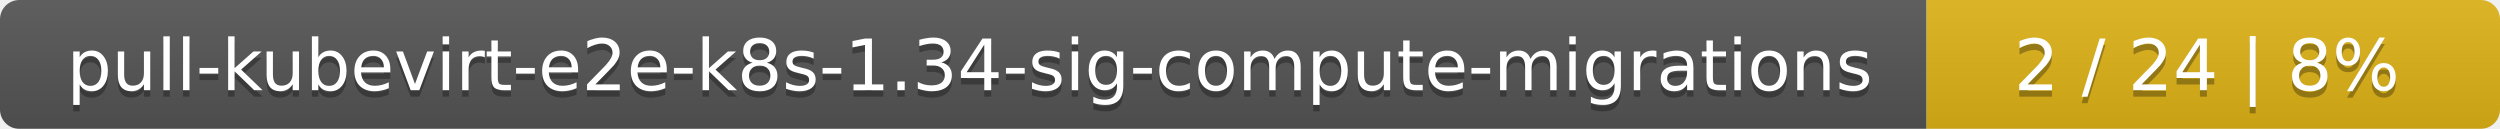
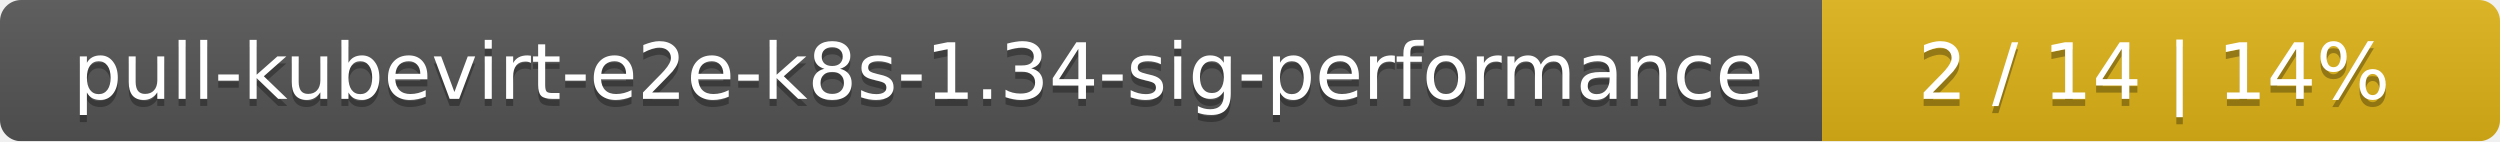
- <svg xmlns="http://www.w3.org/2000/svg" width="388" height="20">
+ <svg xmlns="http://www.w3.org/2000/svg" width="354" height="20">
  <linearGradient id="smooth" x2="0" y2="100%">
    <stop offset="0" stop-color="#bbb" stop-opacity=".1" />
    <stop offset="1" stop-opacity=".1" />
  </linearGradient>
  <mask id="round">
-     <rect width="388" height="20" rx="3" fill="#fff" />
+     <rect width="354" height="20" rx="3" fill="#fff" />
  </mask>
  <g mask="url(#round)">
-     <rect width="299" height="20" fill="#555" />
-     <rect x="299" width="89" height="20" fill="#dfb317" />
-     <rect width="388" height="20" fill="url(#smooth)" />
+     <rect width="258" height="20" fill="#555" />
+     <rect x="258" width="96" height="20" fill="#dfb317" />
+     <rect width="354" height="20" fill="url(#smooth)" />
  </g>
  <g fill="#fff" text-anchor="middle" font-family="DejaVu Sans,Verdana,Geneva,sans-serif" font-size="11">
-     <text x="150.5" y="15" fill="#010101" fill-opacity=".3">pull-kubevirt-e2e-k8s-1.34-sig-compute-migrations</text>
-     <text x="150.5" y="14">pull-kubevirt-e2e-k8s-1.34-sig-compute-migrations</text>
-     <text x="342.5" y="15" fill="#010101" fill-opacity=".3">2 / 24    |    8%</text>
-     <text x="342.5" y="14">2 / 24    |    8%</text>
+     <text x="130" y="15" fill="#010101" fill-opacity=".3">pull-kubevirt-e2e-k8s-1.34-sig-performance</text>
+     <text x="130" y="14">pull-kubevirt-e2e-k8s-1.34-sig-performance</text>
+     <text x="305" y="15" fill="#010101" fill-opacity=".3">2 / 14    |    14%</text>
+     <text x="305" y="14">2 / 14    |    14%</text>
  </g>
</svg>
